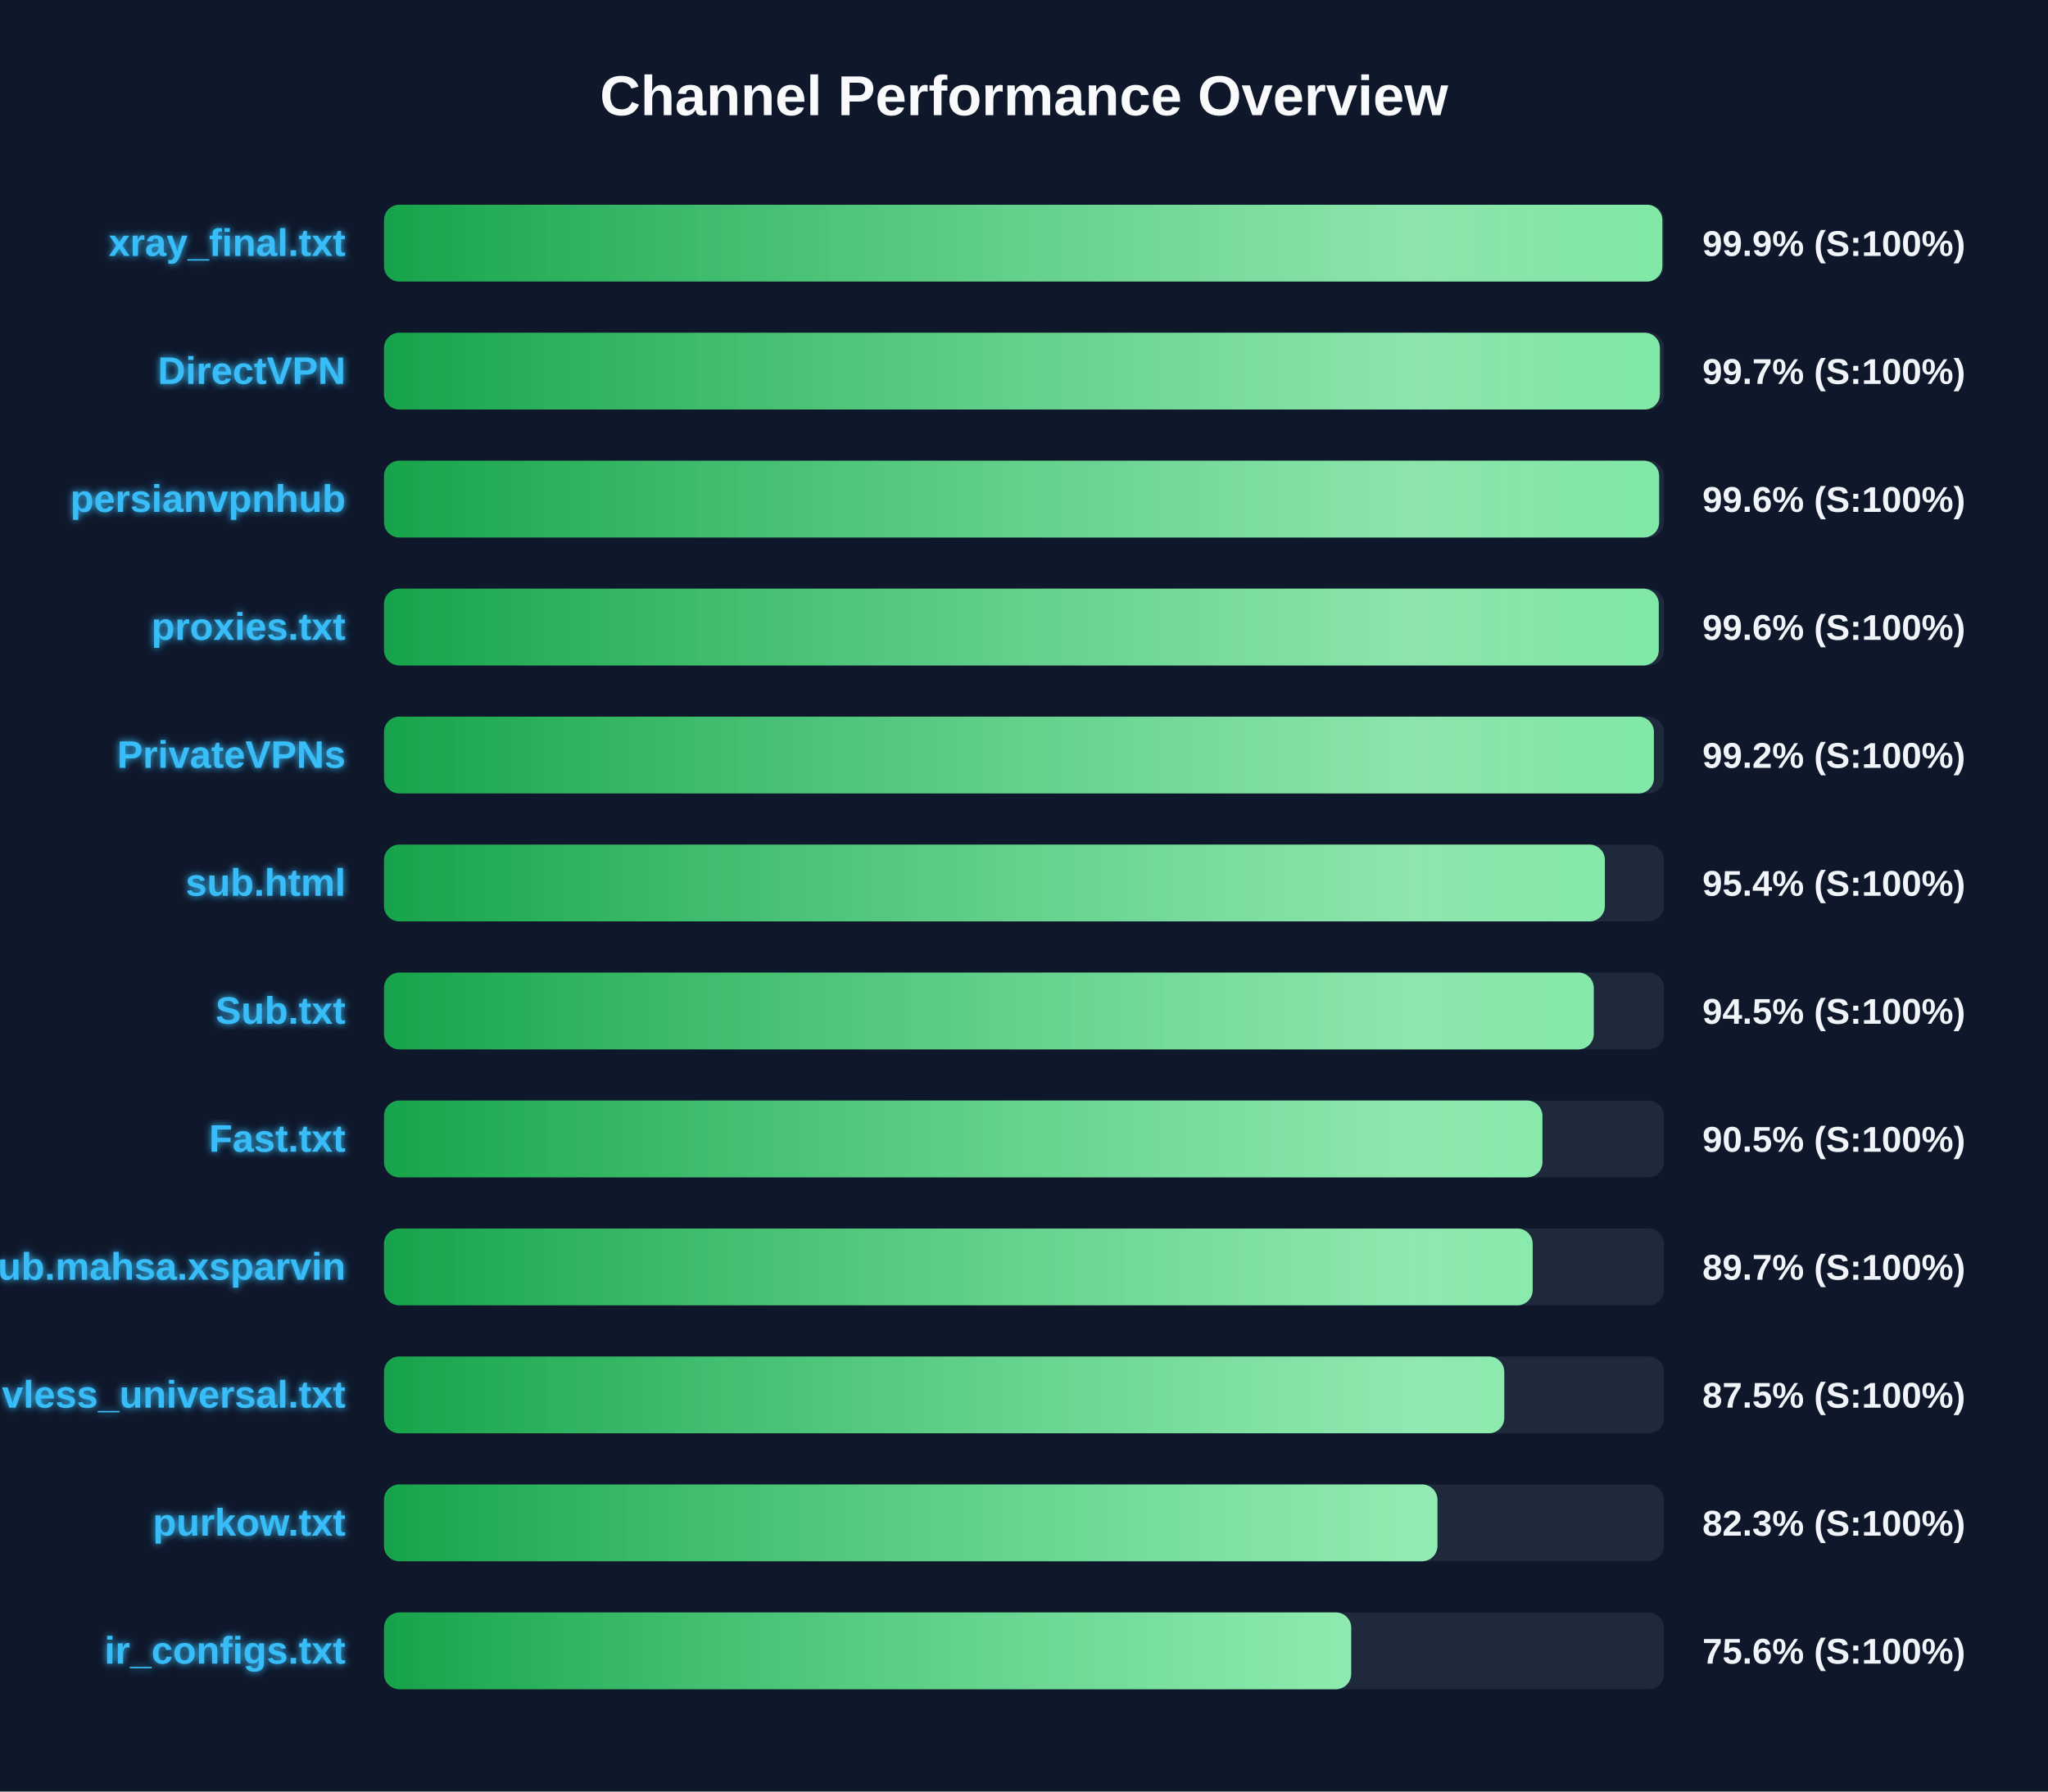
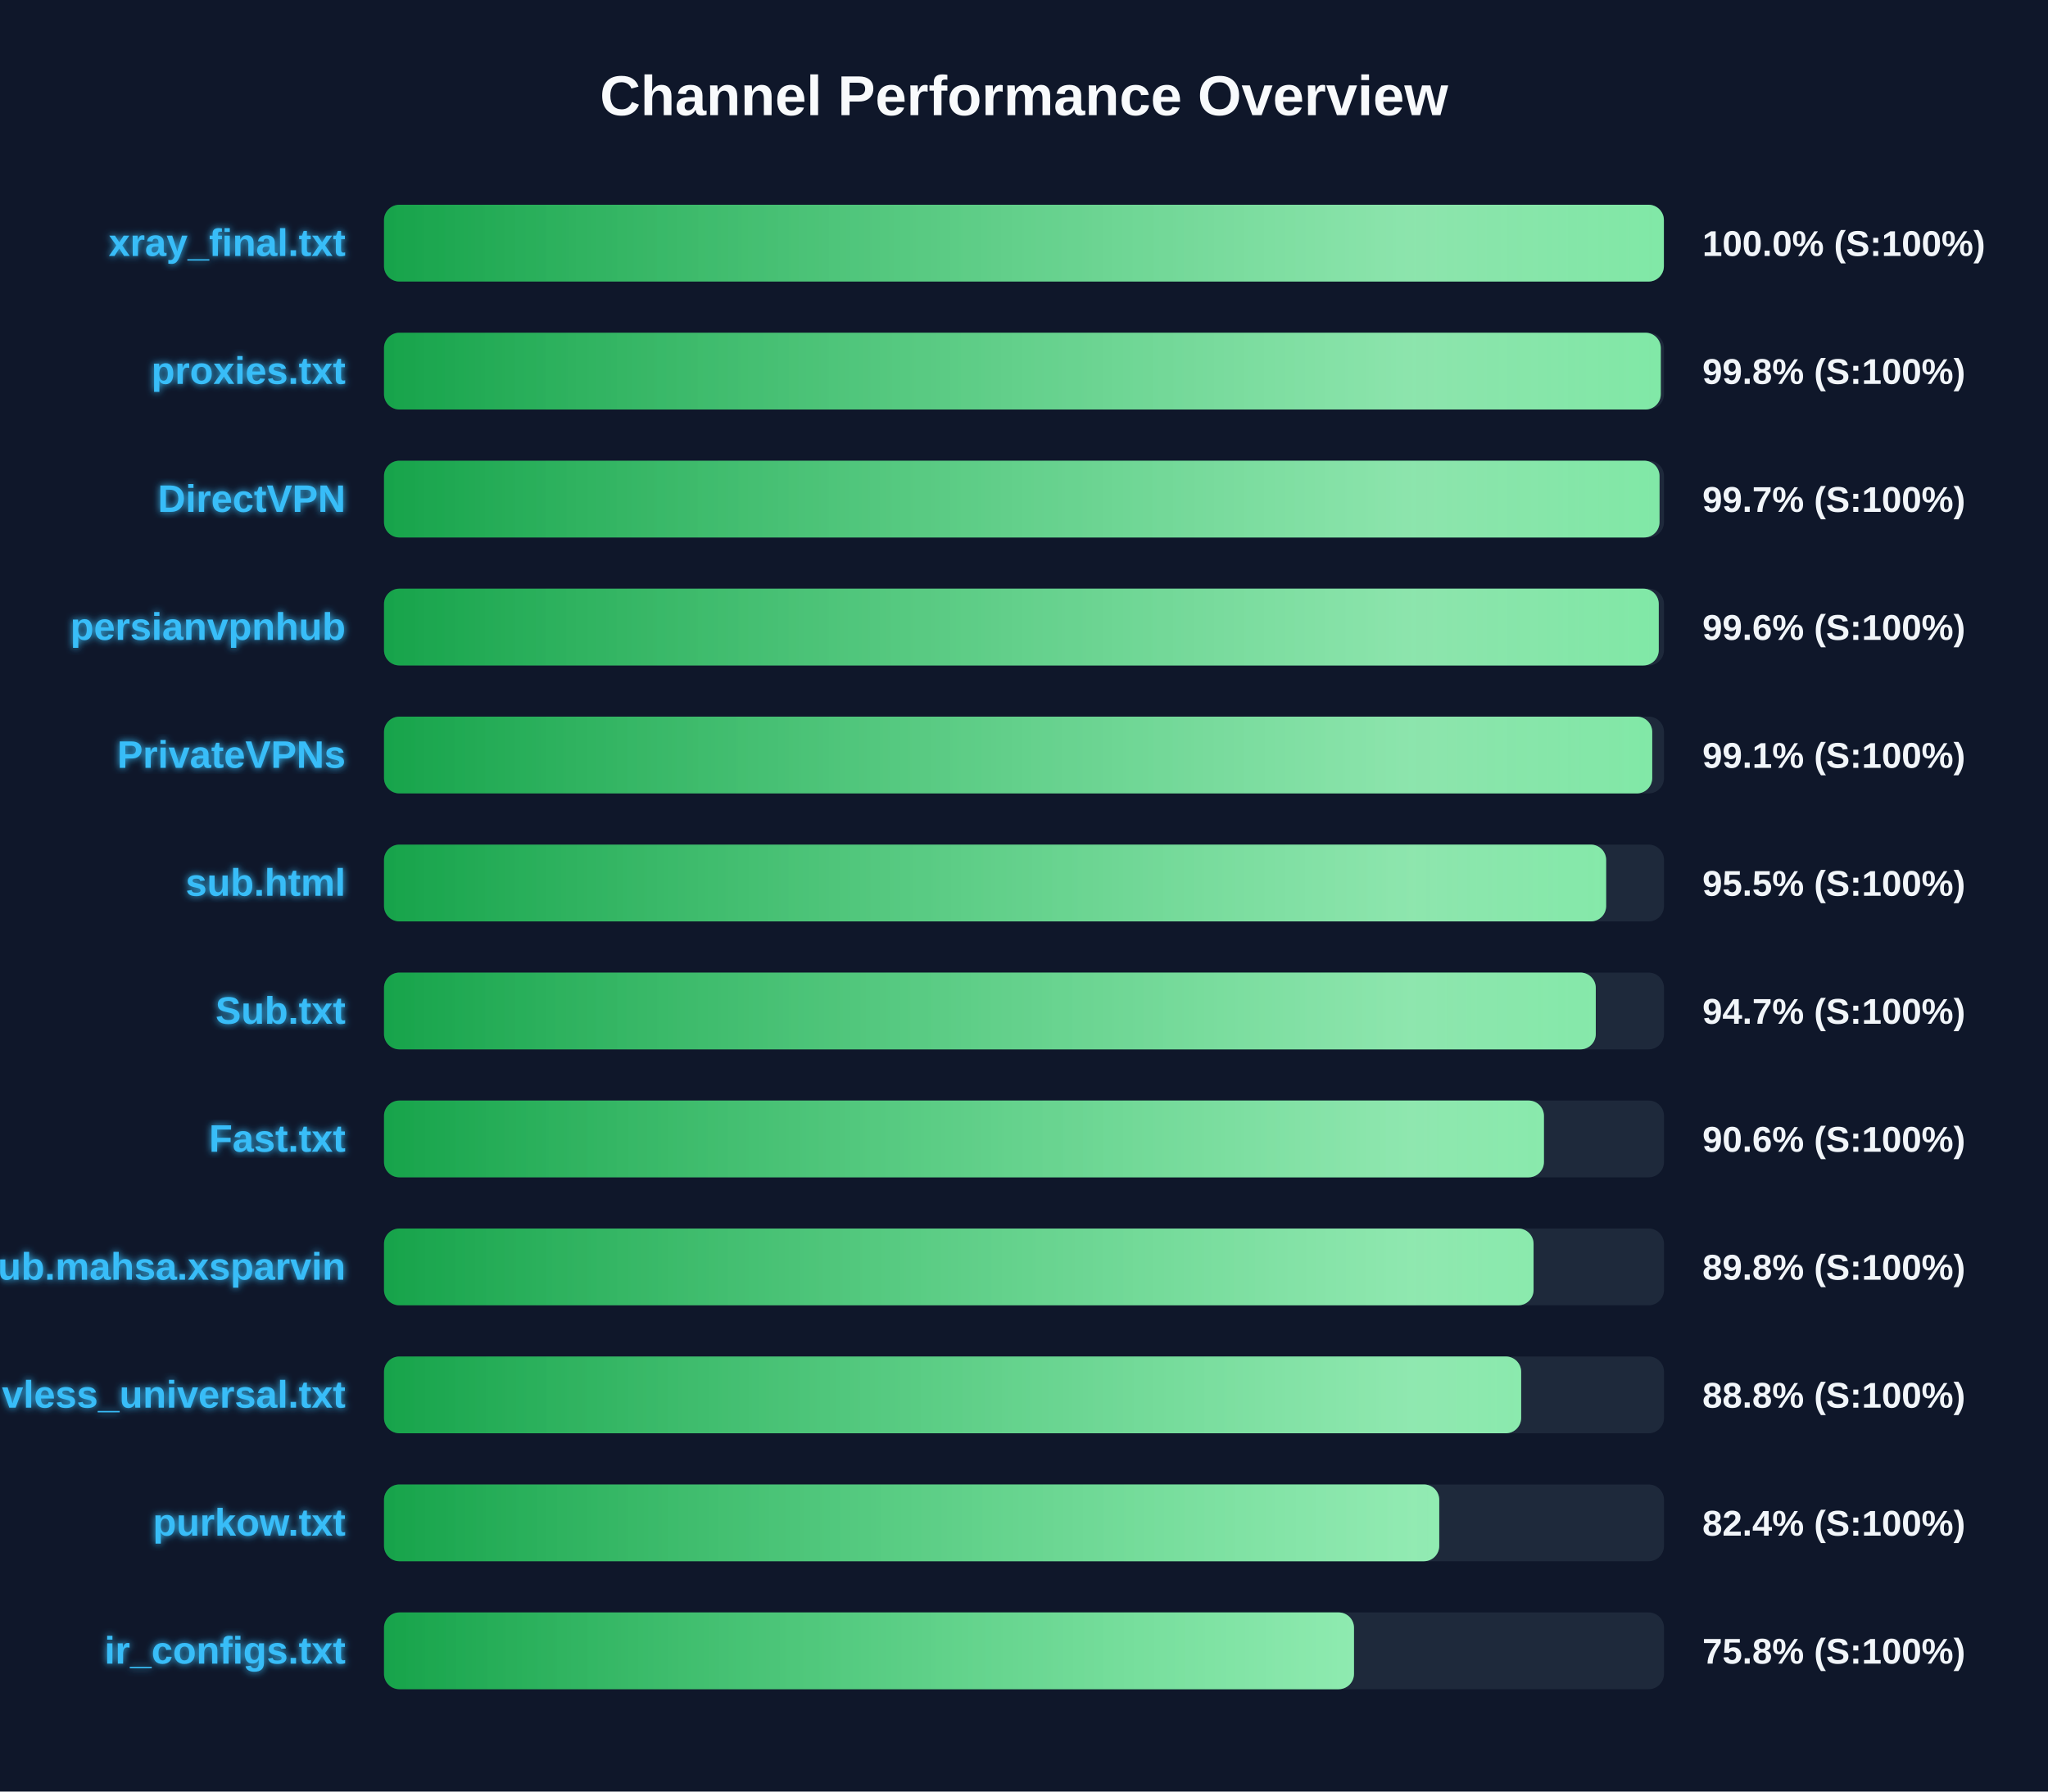
<svg xmlns="http://www.w3.org/2000/svg" width="800" height="700" version="1.1">
  <defs>
    <linearGradient id="grad-green" x1="0%" y1="0%" x2="100%" y2="0%">
      <stop offset="0%" stop-color="#16a34a" />
      <stop offset="100%" stop-color="#4ade80" />
    </linearGradient>
    <linearGradient id="grad-yellow" x1="0%" y1="0%" x2="100%" y2="0%">
      <stop offset="0%" stop-color="#ca8a04" />
      <stop offset="100%" stop-color="#fde047" />
    </linearGradient>
    <linearGradient id="grad-red" x1="0%" y1="0%" x2="100%" y2="0%">
      <stop offset="0%" stop-color="#dc2626" />
      <stop offset="100%" stop-color="#f87171" />
    </linearGradient>
    <linearGradient id="shimmer" x1="0%" y1="0%" x2="100%" y2="0%">
      <stop offset="0%" stop-color="rgba(255,255,255,0)" />
      <stop offset="50%" stop-color="rgba(255,255,255,0.4)" />
      <stop offset="100%" stop-color="rgba(255,255,255,0)" />
    </linearGradient>
    <filter id="glow" x="-20%" y="-20%" width="140%" height="140%">
      <feGaussianBlur stdDeviation="1.5" result="blur" />
      <feComposite in="SourceGraphic" in2="blur" operator="over" />
    </filter>
  </defs>
  <style>
        .bg-rect { fill: #0f172a; }
        .title { font: bold 22px 'Segoe UI', Arial, sans-serif; fill: #f8fafc; }
        .row { font: bold 15px 'Segoe UI', Arial, sans-serif; fill: #38bdf8; filter: url(#glow); }
        .score { font: bold 14px 'Segoe UI', Arial, sans-serif; fill: #f1f5f9; }
        @keyframes shimmer-anim {
            0% { transform: translateX(-100%); }
            100% { transform: translateX(200%); }
        }
        .shimmer-rect {
            animation: shimmer-anim 2.5s infinite linear;
        }
    </style>
  <rect width="100%" height="100%" class="bg-rect" />
  <text x="400" y="45" text-anchor="middle" class="title">Channel Performance Overview</text>
  <rect x="150" y="80" width="500" height="30" fill="#1e293b" rx="6" />
  <clipPath id="clip-0">
-     <rect x="150" y="80" width="499.35" height="30" rx="6" />
+     <rect x="150" y="80" width="499.95" height="30" rx="6" />
  </clipPath>
-   <rect x="150" y="80" width="499.35" height="30" fill="url(#grad-green)" rx="6" />
+   <rect x="150" y="80" width="499.95" height="30" fill="url(#grad-green)" rx="6" />
  <g clip-path="url(#clip-0)">
    <rect x="150" y="80" width="100%" height="30" fill="url(#shimmer)" class="shimmer-rect" />
  </g>
  <text x="135" y="100" text-anchor="end" class="row">xray_final.txt</text>
-   <text x="665" y="100" text-anchor="start" class="score">99.9% (S:100%)</text>
+   <text x="665" y="100" text-anchor="start" class="score">100.0% (S:100%)</text>
  <rect x="150" y="130" width="500" height="30" fill="#1e293b" rx="6" />
  <clipPath id="clip-1">
-     <rect x="150" y="130" width="498.4" height="30" rx="6" />
+     <rect x="150" y="130" width="498.75" height="30" rx="6" />
  </clipPath>
-   <rect x="150" y="130" width="498.4" height="30" fill="url(#grad-green)" rx="6" />
+   <rect x="150" y="130" width="498.75" height="30" fill="url(#grad-green)" rx="6" />
  <g clip-path="url(#clip-1)">
    <rect x="150" y="130" width="100%" height="30" fill="url(#shimmer)" class="shimmer-rect" />
  </g>
-   <text x="135" y="150" text-anchor="end" class="row">DirectVPN</text>
-   <text x="665" y="150" text-anchor="start" class="score">99.7% (S:100%)</text>
+   <text x="135" y="150" text-anchor="end" class="row">proxies.txt</text>
+   <text x="665" y="150" text-anchor="start" class="score">99.8% (S:100%)</text>
  <rect x="150" y="180" width="500" height="30" fill="#1e293b" rx="6" />
  <clipPath id="clip-2">
-     <rect x="150" y="180" width="498.1" height="30" rx="6" />
+     <rect x="150" y="180" width="498.25" height="30" rx="6" />
  </clipPath>
-   <rect x="150" y="180" width="498.1" height="30" fill="url(#grad-green)" rx="6" />
+   <rect x="150" y="180" width="498.25" height="30" fill="url(#grad-green)" rx="6" />
  <g clip-path="url(#clip-2)">
    <rect x="150" y="180" width="100%" height="30" fill="url(#shimmer)" class="shimmer-rect" />
  </g>
-   <text x="135" y="200" text-anchor="end" class="row">persianvpnhub</text>
-   <text x="665" y="200" text-anchor="start" class="score">99.6% (S:100%)</text>
+   <text x="135" y="200" text-anchor="end" class="row">DirectVPN</text>
+   <text x="665" y="200" text-anchor="start" class="score">99.7% (S:100%)</text>
  <rect x="150" y="230" width="500" height="30" fill="#1e293b" rx="6" />
  <clipPath id="clip-3">
    <rect x="150" y="230" width="497.95" height="30" rx="6" />
  </clipPath>
  <rect x="150" y="230" width="497.95" height="30" fill="url(#grad-green)" rx="6" />
  <g clip-path="url(#clip-3)">
    <rect x="150" y="230" width="100%" height="30" fill="url(#shimmer)" class="shimmer-rect" />
  </g>
-   <text x="135" y="250" text-anchor="end" class="row">proxies.txt</text>
+   <text x="135" y="250" text-anchor="end" class="row">persianvpnhub</text>
  <text x="665" y="250" text-anchor="start" class="score">99.6% (S:100%)</text>
  <rect x="150" y="280" width="500" height="30" fill="#1e293b" rx="6" />
  <clipPath id="clip-4">
-     <rect x="150" y="280" width="496.05" height="30" rx="6" />
+     <rect x="150" y="280" width="495.4" height="30" rx="6" />
  </clipPath>
-   <rect x="150" y="280" width="496.05" height="30" fill="url(#grad-green)" rx="6" />
+   <rect x="150" y="280" width="495.4" height="30" fill="url(#grad-green)" rx="6" />
  <g clip-path="url(#clip-4)">
    <rect x="150" y="280" width="100%" height="30" fill="url(#shimmer)" class="shimmer-rect" />
  </g>
  <text x="135" y="300" text-anchor="end" class="row">PrivateVPNs</text>
-   <text x="665" y="300" text-anchor="start" class="score">99.2% (S:100%)</text>
+   <text x="665" y="300" text-anchor="start" class="score">99.1% (S:100%)</text>
  <rect x="150" y="330" width="500" height="30" fill="#1e293b" rx="6" />
  <clipPath id="clip-5">
-     <rect x="150" y="330" width="476.9" height="30" rx="6" />
+     <rect x="150" y="330" width="477.4" height="30" rx="6" />
  </clipPath>
-   <rect x="150" y="330" width="476.9" height="30" fill="url(#grad-green)" rx="6" />
+   <rect x="150" y="330" width="477.4" height="30" fill="url(#grad-green)" rx="6" />
  <g clip-path="url(#clip-5)">
    <rect x="150" y="330" width="100%" height="30" fill="url(#shimmer)" class="shimmer-rect" />
  </g>
  <text x="135" y="350" text-anchor="end" class="row">sub.html</text>
-   <text x="665" y="350" text-anchor="start" class="score">95.4% (S:100%)</text>
+   <text x="665" y="350" text-anchor="start" class="score">95.5% (S:100%)</text>
  <rect x="150" y="380" width="500" height="30" fill="#1e293b" rx="6" />
  <clipPath id="clip-6">
-     <rect x="150" y="380" width="472.55" height="30" rx="6" />
+     <rect x="150" y="380" width="473.35" height="30" rx="6" />
  </clipPath>
-   <rect x="150" y="380" width="472.55" height="30" fill="url(#grad-green)" rx="6" />
+   <rect x="150" y="380" width="473.35" height="30" fill="url(#grad-green)" rx="6" />
  <g clip-path="url(#clip-6)">
    <rect x="150" y="380" width="100%" height="30" fill="url(#shimmer)" class="shimmer-rect" />
  </g>
  <text x="135" y="400" text-anchor="end" class="row">Sub.txt</text>
-   <text x="665" y="400" text-anchor="start" class="score">94.5% (S:100%)</text>
+   <text x="665" y="400" text-anchor="start" class="score">94.7% (S:100%)</text>
  <rect x="150" y="430" width="500" height="30" fill="#1e293b" rx="6" />
  <clipPath id="clip-7">
-     <rect x="150" y="430" width="452.5" height="30" rx="6" />
+     <rect x="150" y="430" width="453.1" height="30" rx="6" />
  </clipPath>
-   <rect x="150" y="430" width="452.5" height="30" fill="url(#grad-green)" rx="6" />
+   <rect x="150" y="430" width="453.1" height="30" fill="url(#grad-green)" rx="6" />
  <g clip-path="url(#clip-7)">
    <rect x="150" y="430" width="100%" height="30" fill="url(#shimmer)" class="shimmer-rect" />
  </g>
  <text x="135" y="450" text-anchor="end" class="row">Fast.txt</text>
-   <text x="665" y="450" text-anchor="start" class="score">90.5% (S:100%)</text>
+   <text x="665" y="450" text-anchor="start" class="score">90.6% (S:100%)</text>
  <rect x="150" y="480" width="500" height="30" fill="#1e293b" rx="6" />
  <clipPath id="clip-8">
-     <rect x="150" y="480" width="448.7" height="30" rx="6" />
+     <rect x="150" y="480" width="449.05" height="30" rx="6" />
  </clipPath>
-   <rect x="150" y="480" width="448.7" height="30" fill="url(#grad-green)" rx="6" />
+   <rect x="150" y="480" width="449.05" height="30" fill="url(#grad-green)" rx="6" />
  <g clip-path="url(#clip-8)">
    <rect x="150" y="480" width="100%" height="30" fill="url(#shimmer)" class="shimmer-rect" />
  </g>
  <text x="135" y="500" text-anchor="end" class="row">Sub.mahsa.xsparvin</text>
-   <text x="665" y="500" text-anchor="start" class="score">89.7% (S:100%)</text>
+   <text x="665" y="500" text-anchor="start" class="score">89.8% (S:100%)</text>
  <rect x="150" y="530" width="500" height="30" fill="#1e293b" rx="6" />
  <clipPath id="clip-9">
-     <rect x="150" y="530" width="437.6" height="30" rx="6" />
+     <rect x="150" y="530" width="444.2" height="30" rx="6" />
  </clipPath>
-   <rect x="150" y="530" width="437.6" height="30" fill="url(#grad-green)" rx="6" />
+   <rect x="150" y="530" width="444.2" height="30" fill="url(#grad-green)" rx="6" />
  <g clip-path="url(#clip-9)">
    <rect x="150" y="530" width="100%" height="30" fill="url(#shimmer)" class="shimmer-rect" />
  </g>
  <text x="135" y="550" text-anchor="end" class="row">vless_universal.txt</text>
-   <text x="665" y="550" text-anchor="start" class="score">87.5% (S:100%)</text>
+   <text x="665" y="550" text-anchor="start" class="score">88.8% (S:100%)</text>
  <rect x="150" y="580" width="500" height="30" fill="#1e293b" rx="6" />
  <clipPath id="clip-10">
-     <rect x="150" y="580" width="411.5" height="30" rx="6" />
+     <rect x="150" y="580" width="412.2" height="30" rx="6" />
  </clipPath>
-   <rect x="150" y="580" width="411.5" height="30" fill="url(#grad-green)" rx="6" />
+   <rect x="150" y="580" width="412.2" height="30" fill="url(#grad-green)" rx="6" />
  <g clip-path="url(#clip-10)">
    <rect x="150" y="580" width="100%" height="30" fill="url(#shimmer)" class="shimmer-rect" />
  </g>
  <text x="135" y="600" text-anchor="end" class="row">purkow.txt</text>
-   <text x="665" y="600" text-anchor="start" class="score">82.3% (S:100%)</text>
+   <text x="665" y="600" text-anchor="start" class="score">82.4% (S:100%)</text>
  <rect x="150" y="630" width="500" height="30" fill="#1e293b" rx="6" />
  <clipPath id="clip-11">
-     <rect x="150" y="630" width="377.8" height="30" rx="6" />
+     <rect x="150" y="630" width="378.9" height="30" rx="6" />
  </clipPath>
-   <rect x="150" y="630" width="377.8" height="30" fill="url(#grad-green)" rx="6" />
+   <rect x="150" y="630" width="378.9" height="30" fill="url(#grad-green)" rx="6" />
  <g clip-path="url(#clip-11)">
    <rect x="150" y="630" width="100%" height="30" fill="url(#shimmer)" class="shimmer-rect" />
  </g>
  <text x="135" y="650" text-anchor="end" class="row">ir_configs.txt</text>
-   <text x="665" y="650" text-anchor="start" class="score">75.6% (S:100%)</text>
+   <text x="665" y="650" text-anchor="start" class="score">75.8% (S:100%)</text>
</svg>
